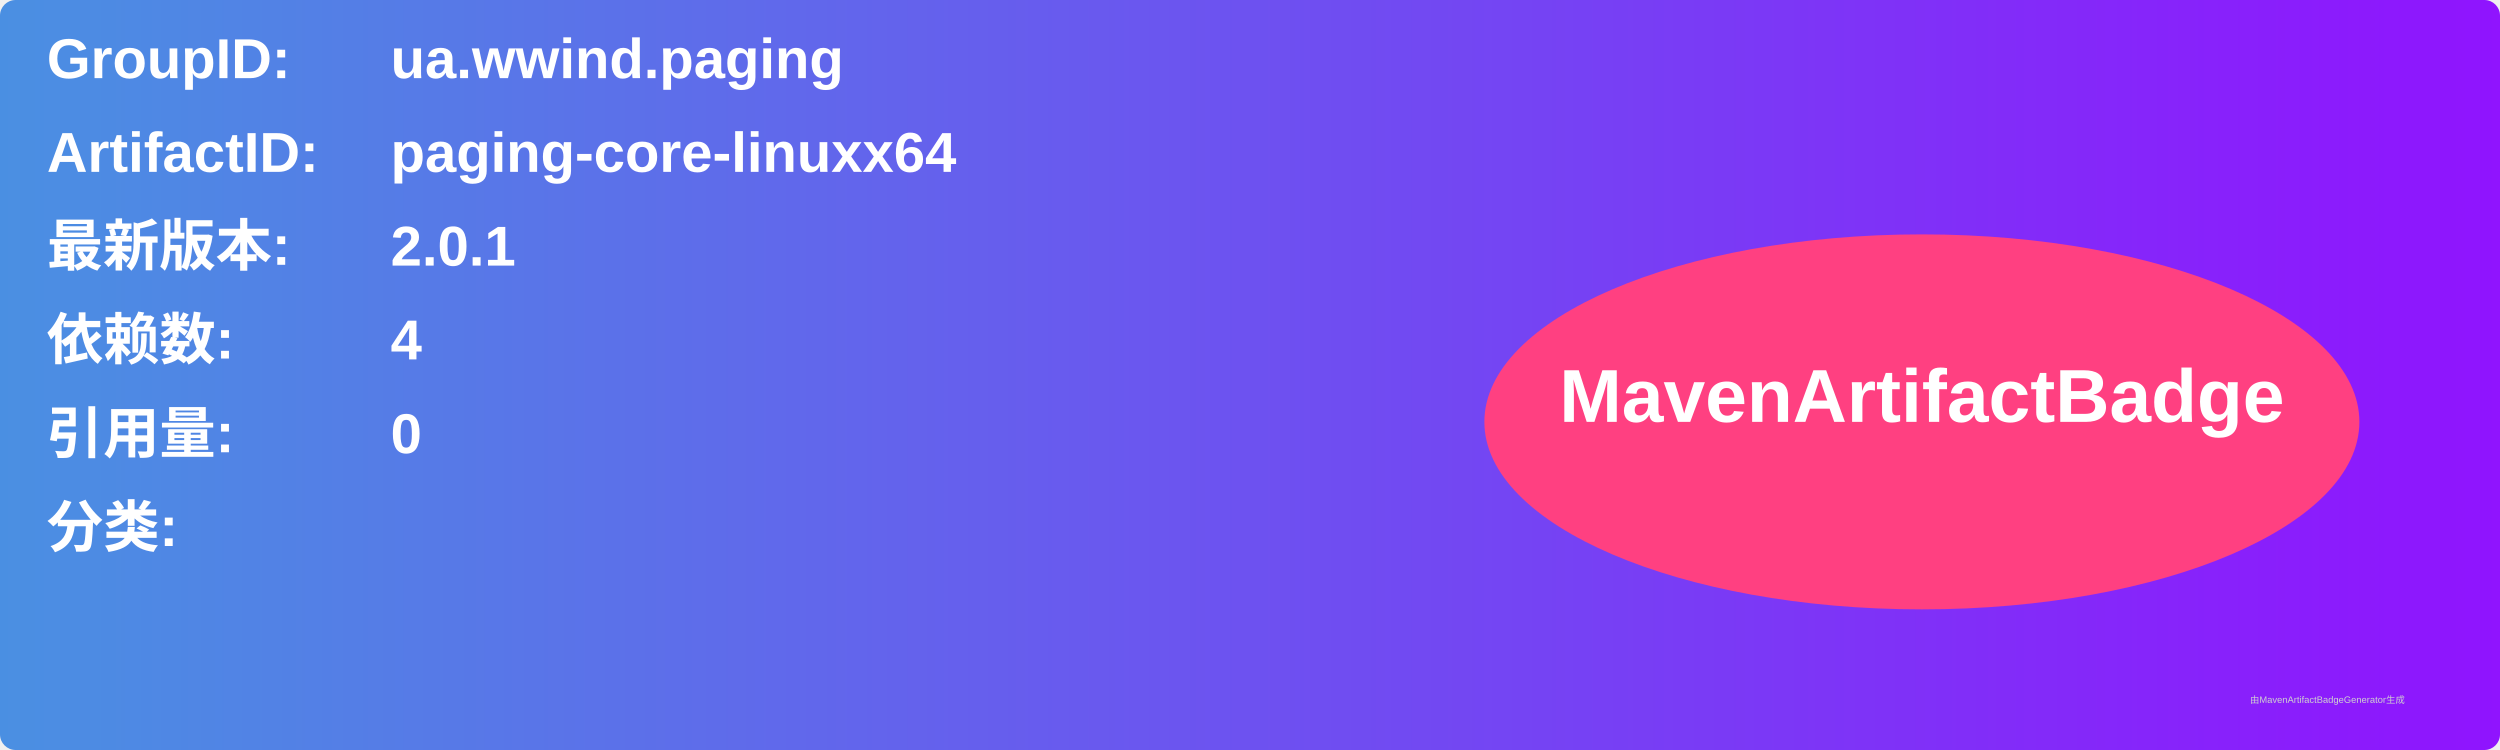
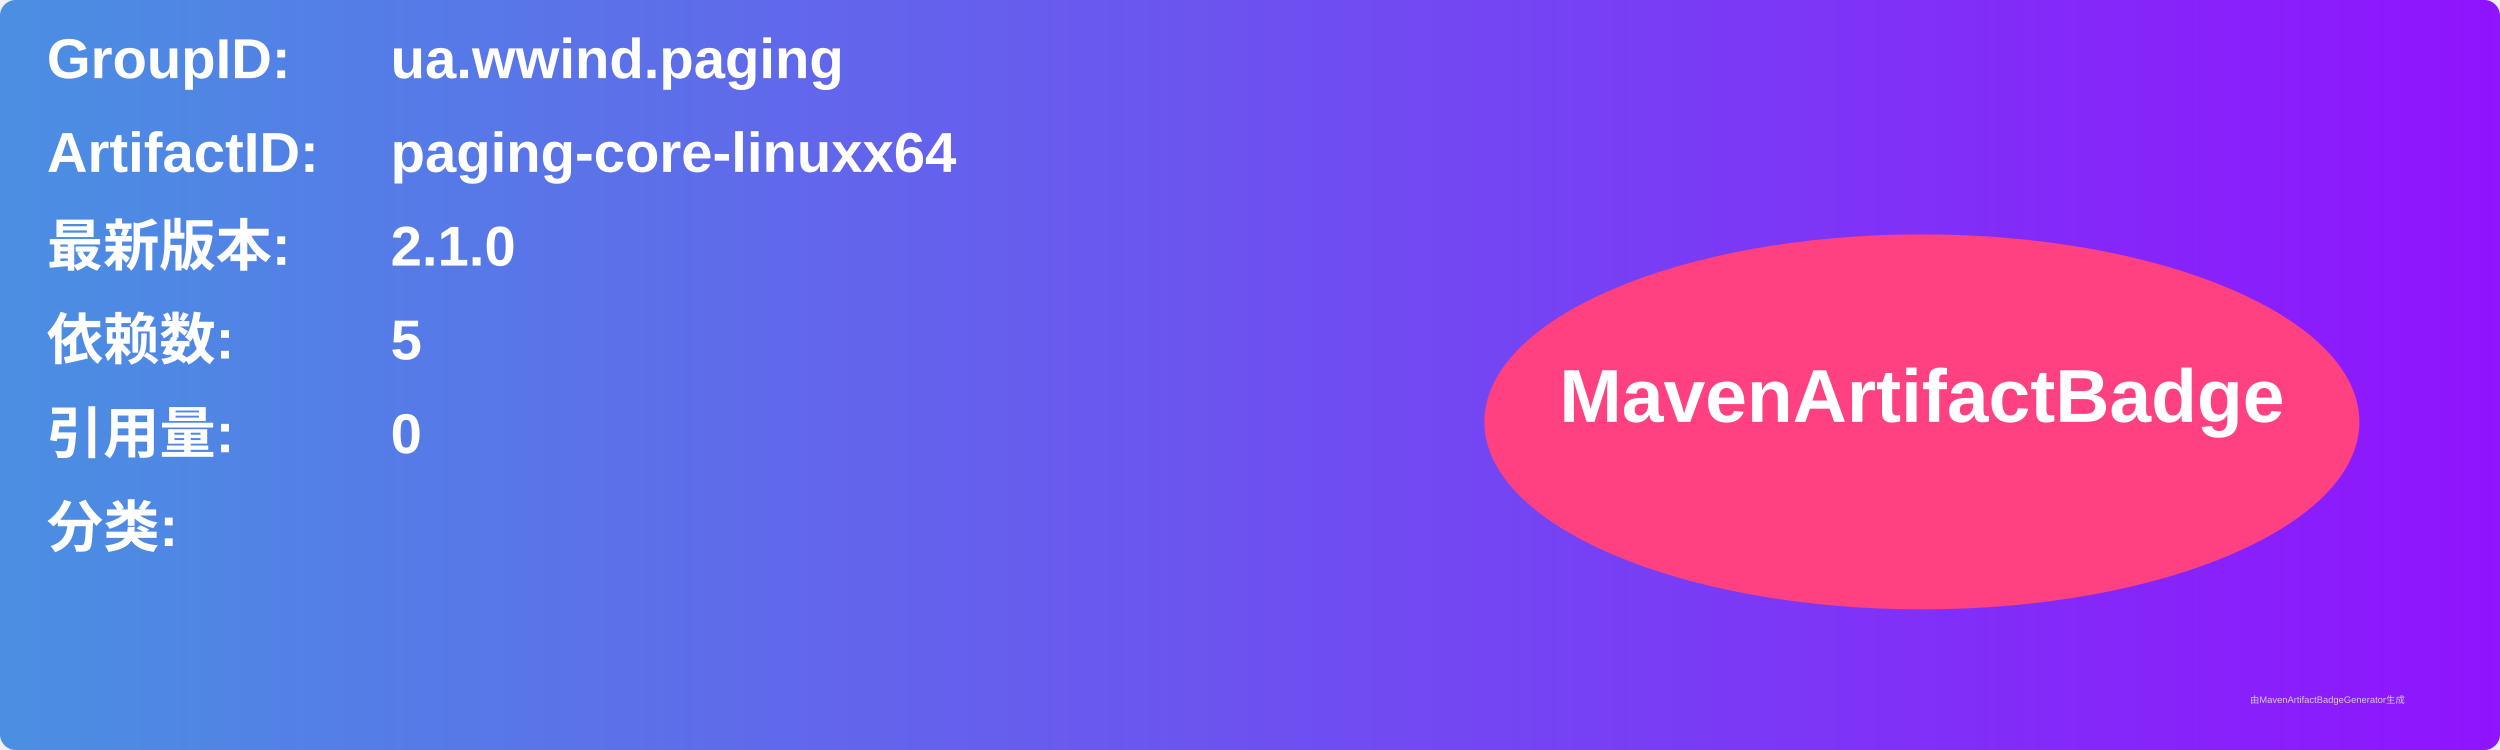
<svg xmlns="http://www.w3.org/2000/svg" width="800" height="240" viewBox="0 0 800 240">
  <linearGradient id="grad" x1="0%" y1="0%" x2="100%" y2="0%">
    <stop offset="0%" stop-color="#4a90e2" />
    <stop offset="100%" stop-color="#9013fe" />
  </linearGradient>
  <rect width="100%" height="100%" rx="5" ry="5" fill="url(#grad)" />
  <g transform="translate(15, 15)">
    <text x="0" y="10" font-family="Arial" font-size="18" fill="white" font-weight="bold" width="260">GroupID:</text>
    <text x="110" y="10" font-family="Arial" font-size="18" fill="white" font-weight="bold" width="460">ua.wwind.paging</text>
    <text x="0" y="40" font-family="Arial" font-size="18" fill="white" font-weight="bold" width="260">ArtifactID:</text>
    <text x="110" y="40" font-family="Arial" font-size="18" fill="white" font-weight="bold" width="460">paging-core-linuxx64</text>
    <text x="0" y="70" font-family="Arial" font-size="18" fill="white" font-weight="bold">最新版本:</text>
    <text x="110" y="70" font-family="Arial" font-size="18" fill="white" font-weight="bold">
-       <tspan font-weight="bold">2.0.1</tspan>
+       <tspan font-weight="bold">2.1.0</tspan>
    </text>
    <text x="0" y="100" font-family="Arial" font-size="18" fill="white" font-weight="bold">依赖数: </text>
    <text x="110" y="100" font-family="Arial" font-size="18" fill="white">
-       <tspan font-weight="bold">4</tspan>
+       <tspan font-weight="bold">5</tspan>
    </text>
    <text x="0" y="130" font-family="Arial" font-size="18" fill="white" font-weight="bold">引用量: </text>
    <text x="110" y="130" font-family="Arial" font-size="18" fill="white">
      <tspan font-weight="bold">0</tspan>
    </text>
    <text x="0" y="160" font-family="Arial" font-size="18" fill="white" font-weight="bold">分类:</text>
    <text x="10" y="190" font-family="Arial" font-size="10" fill="white">
      <tspan font-weight="bold" />
    </text>
    <ellipse cx="600" cy="120" rx="140" ry="60" fill="#ff4081" />
    <text x="600" y="120" text-anchor="middle" font-family="Arial" font-size="24" fill="white" font-weight="bold">MavenArtifactBadge</text>
  </g>
  <text x="720" y="225" font-family="Arial" font-size="3" fill="#d0d0d0">由MavenArtifactBadgeGenerator生成</text>
</svg>
